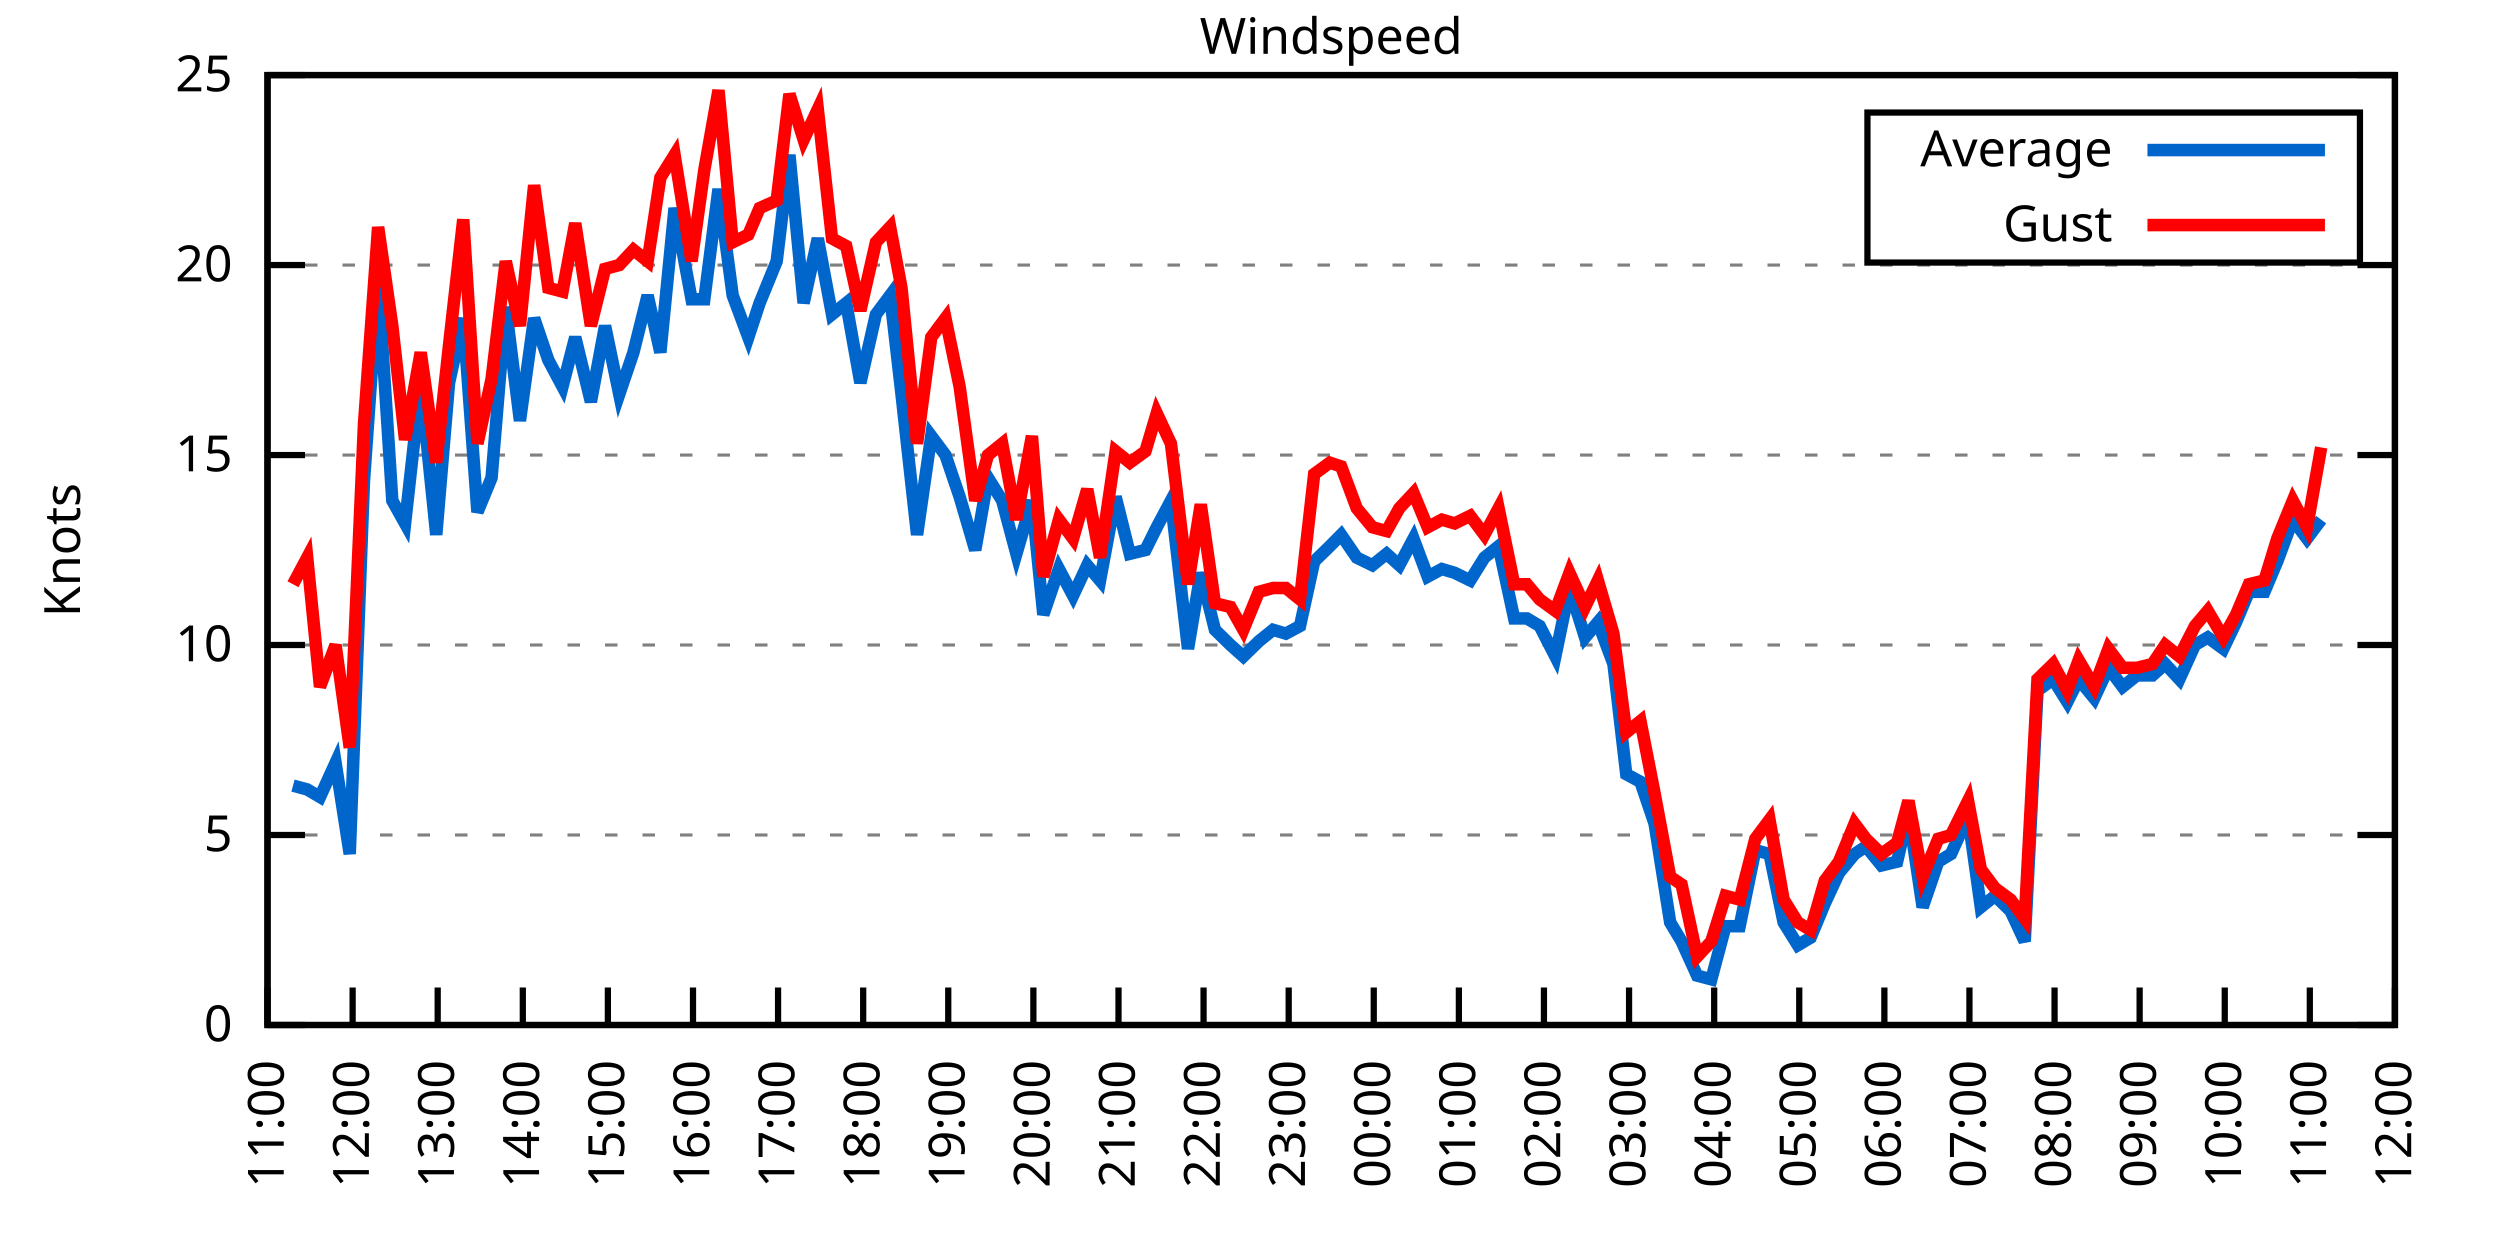
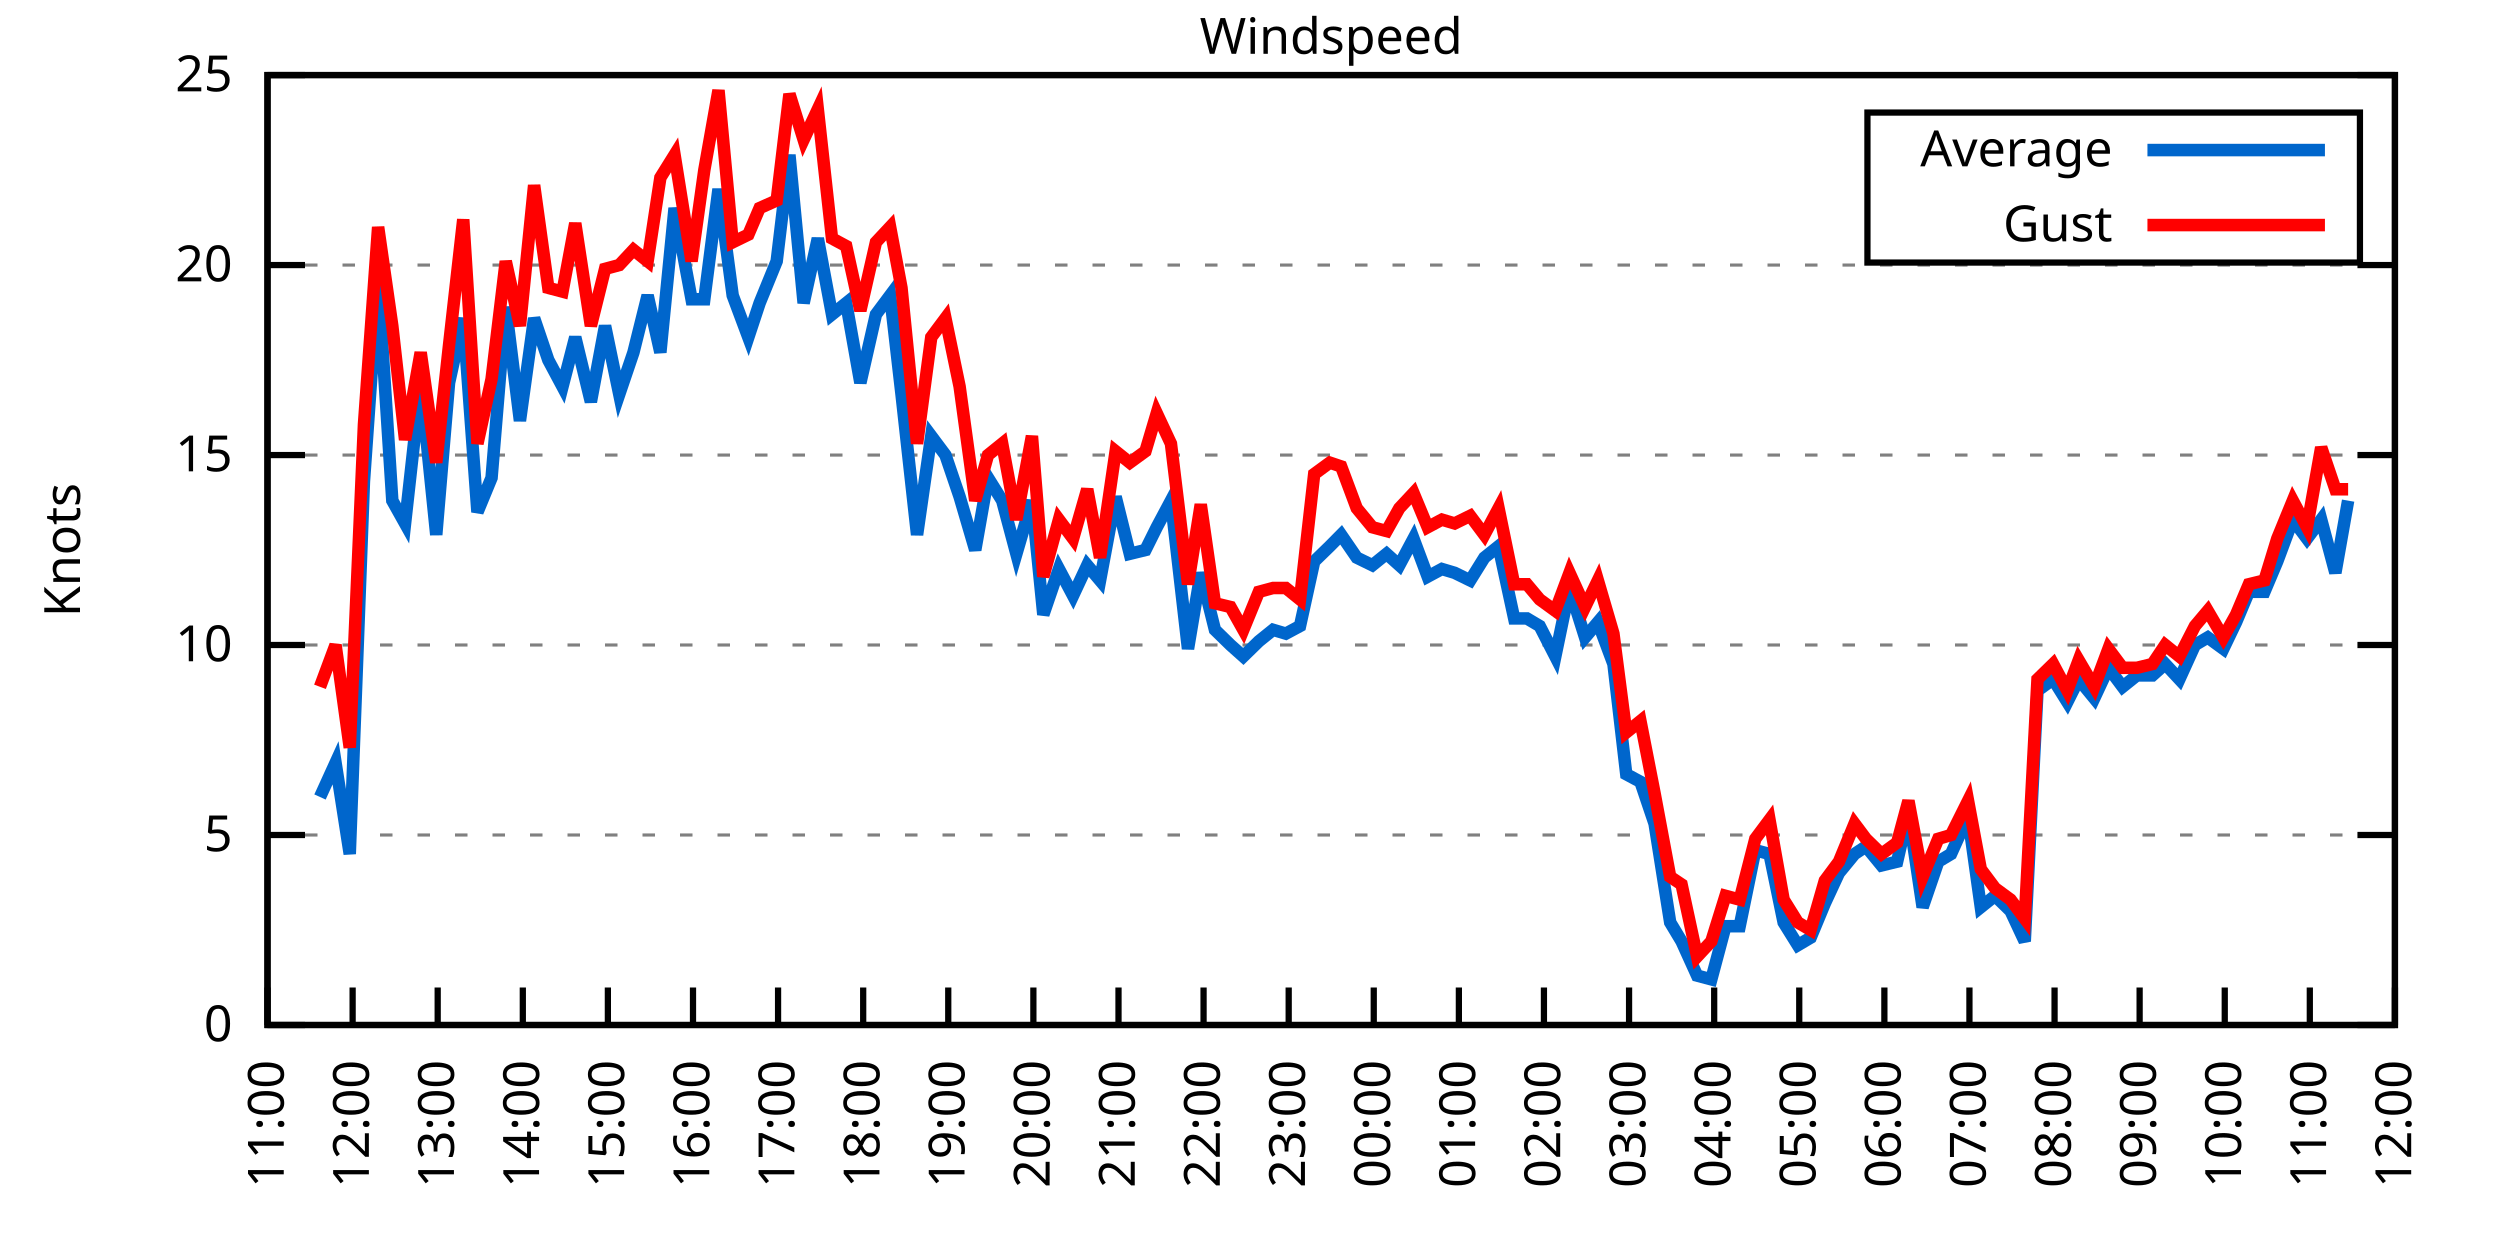
<svg xmlns="http://www.w3.org/2000/svg" xmlns:xlink="http://www.w3.org/1999/xlink" width="400" height="200" viewBox="0 0 400 200">
  <g id="gnuplot_canvas">
    <rect x="0" y="0" width="400" height="200" fill="none" />
    <defs>
      <circle id="gpDot" r="0.5" stroke-width="0.5" stroke="currentColor" />
      <path id="gpPt0" stroke-width="0.333" stroke="currentColor" d="M-1,0 h2 M0,-1 v2" />
      <path id="gpPt1" stroke-width="0.333" stroke="currentColor" d="M-1,-1 L1,1 M1,-1 L-1,1" />
      <path id="gpPt2" stroke-width="0.333" stroke="currentColor" d="M-1,0 L1,0 M0,-1 L0,1 M-1,-1 L1,1 M-1,1 L1,-1" />
      <rect id="gpPt3" stroke-width="0.333" stroke="currentColor" x="-1" y="-1" width="2" height="2" />
      <rect id="gpPt4" stroke-width="0.333" stroke="currentColor" fill="currentColor" x="-1" y="-1" width="2" height="2" />
      <circle id="gpPt5" stroke-width="0.333" stroke="currentColor" cx="0" cy="0" r="1" />
      <use xlink:href="#gpPt5" id="gpPt6" fill="currentColor" stroke="none" />
      <path id="gpPt7" stroke-width="0.333" stroke="currentColor" d="M0,-1.33 L-1.33,0.67 L1.33,0.67 z" />
      <use xlink:href="#gpPt7" id="gpPt8" fill="currentColor" stroke="none" />
      <use xlink:href="#gpPt7" id="gpPt9" stroke="currentColor" transform="rotate(180)" />
      <use xlink:href="#gpPt9" id="gpPt10" fill="currentColor" stroke="none" />
      <use xlink:href="#gpPt3" id="gpPt11" stroke="currentColor" transform="rotate(45)" />
      <use xlink:href="#gpPt11" id="gpPt12" fill="currentColor" stroke="none" />
      <path id="gpPt13" stroke-width="0.333" stroke="currentColor" d="M0,1.330 L1.265,0.411 L0.782,-1.067 L-0.782,-1.076 L-1.265,0.411 z" />
      <use xlink:href="#gpPt13" id="gpPt14" fill="currentColor" stroke="none" />
      <filter id="textbox" filterUnits="objectBoundingBox" x="0" y="0" height="1" width="1">
        <feFlood flood-color="white" flood-opacity="1" result="bgnd" />
        <feComposite in="SourceGraphic" in2="bgnd" operator="atop" />
      </filter>
      <filter id="greybox" filterUnits="objectBoundingBox" x="0" y="0" height="1" width="1">
        <feFlood flood-color="lightgrey" flood-opacity="1" result="grey" />
        <feComposite in="SourceGraphic" in2="grey" operator="atop" />
      </filter>
    </defs>
    <g fill="none" color="white" stroke="currentColor" stroke-width="1.00" stroke-linecap="butt" stroke-linejoin="miter">
</g>
    <g fill="none" color="black" stroke="currentColor" stroke-width="1.00" stroke-linecap="butt" stroke-linejoin="miter">
      <g stroke="none" shape-rendering="crispEdges">
        <polygon fill="rgb(255, 255, 255)" points="42.80,164.00 383.18,164.00 383.18,12.02 42.80,12.02 " />
      </g>
    </g>
    <g fill="none" color="black" stroke="currentColor" stroke-width="1.00" stroke-linecap="butt" stroke-linejoin="miter">
</g>
    <g fill="none" color="black" stroke="black" stroke-width="0.50" stroke-linecap="butt" stroke-linejoin="miter">
</g>
    <g fill="none" color="gray" stroke="currentColor" stroke-width="0.50" stroke-linecap="butt" stroke-linejoin="miter">
      <path stroke="gray" stroke-dasharray="2,4" class="gridline" d="M42.80,164.00 L383.19,164.00  " />
    </g>
    <g fill="none" color="gray" stroke="gray" stroke-width="1.00" stroke-linecap="butt" stroke-linejoin="miter">
</g>
    <g fill="none" color="black" stroke="currentColor" stroke-width="1.00" stroke-linecap="butt" stroke-linejoin="miter">
      <path stroke="black" d="M42.80,164.00 L48.80,164.00 M383.19,164.00 L377.19,164.00  " />
      <g transform="translate(37.20,166.60)" stroke="none" fill="black" font-family="Sans" font-size="8.00" text-anchor="end">
        <text>
          <tspan font-family="Sans"> 0</tspan>
        </text>
      </g>
    </g>
    <g fill="none" color="black" stroke="currentColor" stroke-width="1.00" stroke-linecap="butt" stroke-linejoin="miter">
</g>
    <g fill="none" color="black" stroke="black" stroke-width="0.50" stroke-linecap="butt" stroke-linejoin="miter">
</g>
    <g fill="none" color="gray" stroke="currentColor" stroke-width="0.50" stroke-linecap="butt" stroke-linejoin="miter">
      <path stroke="gray" stroke-dasharray="2,4" class="gridline" d="M42.80,133.60 L383.19,133.60  " />
    </g>
    <g fill="none" color="gray" stroke="gray" stroke-width="1.00" stroke-linecap="butt" stroke-linejoin="miter">
</g>
    <g fill="none" color="black" stroke="currentColor" stroke-width="1.00" stroke-linecap="butt" stroke-linejoin="miter">
      <path stroke="black" d="M42.80,133.60 L48.80,133.60 M383.19,133.60 L377.19,133.60  " />
      <g transform="translate(37.20,136.20)" stroke="none" fill="black" font-family="Sans" font-size="8.00" text-anchor="end">
        <text>
          <tspan font-family="Sans"> 5</tspan>
        </text>
      </g>
    </g>
    <g fill="none" color="black" stroke="currentColor" stroke-width="1.00" stroke-linecap="butt" stroke-linejoin="miter">
</g>
    <g fill="none" color="black" stroke="black" stroke-width="0.50" stroke-linecap="butt" stroke-linejoin="miter">
</g>
    <g fill="none" color="gray" stroke="currentColor" stroke-width="0.50" stroke-linecap="butt" stroke-linejoin="miter">
      <path stroke="gray" stroke-dasharray="2,4" class="gridline" d="M42.80,103.20 L383.19,103.20  " />
    </g>
    <g fill="none" color="gray" stroke="gray" stroke-width="1.00" stroke-linecap="butt" stroke-linejoin="miter">
</g>
    <g fill="none" color="black" stroke="currentColor" stroke-width="1.00" stroke-linecap="butt" stroke-linejoin="miter">
      <path stroke="black" d="M42.80,103.20 L48.80,103.20 M383.19,103.20 L377.19,103.20  " />
      <g transform="translate(37.20,105.80)" stroke="none" fill="black" font-family="Sans" font-size="8.00" text-anchor="end">
        <text>
          <tspan font-family="Sans"> 10</tspan>
        </text>
      </g>
    </g>
    <g fill="none" color="black" stroke="currentColor" stroke-width="1.00" stroke-linecap="butt" stroke-linejoin="miter">
</g>
    <g fill="none" color="black" stroke="black" stroke-width="0.50" stroke-linecap="butt" stroke-linejoin="miter">
</g>
    <g fill="none" color="gray" stroke="currentColor" stroke-width="0.50" stroke-linecap="butt" stroke-linejoin="miter">
      <path stroke="gray" stroke-dasharray="2,4" class="gridline" d="M42.80,72.81 L383.19,72.81  " />
    </g>
    <g fill="none" color="gray" stroke="gray" stroke-width="1.00" stroke-linecap="butt" stroke-linejoin="miter">
</g>
    <g fill="none" color="black" stroke="currentColor" stroke-width="1.00" stroke-linecap="butt" stroke-linejoin="miter">
      <path stroke="black" d="M42.80,72.81 L48.80,72.81 M383.19,72.81 L377.19,72.81  " />
      <g transform="translate(37.20,75.41)" stroke="none" fill="black" font-family="Sans" font-size="8.00" text-anchor="end">
        <text>
          <tspan font-family="Sans"> 15</tspan>
        </text>
      </g>
    </g>
    <g fill="none" color="black" stroke="currentColor" stroke-width="1.00" stroke-linecap="butt" stroke-linejoin="miter">
</g>
    <g fill="none" color="black" stroke="black" stroke-width="0.50" stroke-linecap="butt" stroke-linejoin="miter">
</g>
    <g fill="none" color="gray" stroke="currentColor" stroke-width="0.50" stroke-linecap="butt" stroke-linejoin="miter">
      <path stroke="gray" stroke-dasharray="2,4" class="gridline" d="M42.80,42.41 L383.19,42.41  " />
    </g>
    <g fill="none" color="gray" stroke="gray" stroke-width="1.00" stroke-linecap="butt" stroke-linejoin="miter">
</g>
    <g fill="none" color="black" stroke="currentColor" stroke-width="1.00" stroke-linecap="butt" stroke-linejoin="miter">
      <path stroke="black" d="M42.80,42.41 L48.80,42.41 M383.19,42.41 L377.19,42.41  " />
      <g transform="translate(37.20,45.01)" stroke="none" fill="black" font-family="Sans" font-size="8.00" text-anchor="end">
        <text>
          <tspan font-family="Sans"> 20</tspan>
        </text>
      </g>
    </g>
    <g fill="none" color="black" stroke="currentColor" stroke-width="1.00" stroke-linecap="butt" stroke-linejoin="miter">
</g>
    <g fill="none" color="black" stroke="black" stroke-width="0.50" stroke-linecap="butt" stroke-linejoin="miter">
</g>
    <g fill="none" color="gray" stroke="currentColor" stroke-width="0.50" stroke-linecap="butt" stroke-linejoin="miter">
      <path stroke="gray" stroke-dasharray="2,4" class="gridline" d="M42.80,12.01 L383.19,12.01  " />
    </g>
    <g fill="none" color="gray" stroke="gray" stroke-width="1.00" stroke-linecap="butt" stroke-linejoin="miter">
</g>
    <g fill="none" color="black" stroke="currentColor" stroke-width="1.00" stroke-linecap="butt" stroke-linejoin="miter">
      <path stroke="black" d="M42.80,12.01 L48.80,12.01 M383.19,12.01 L377.19,12.01  " />
      <g transform="translate(37.20,14.61)" stroke="none" fill="black" font-family="Sans" font-size="8.00" text-anchor="end">
        <text>
          <tspan font-family="Sans"> 25</tspan>
        </text>
      </g>
    </g>
    <g fill="none" color="black" stroke="currentColor" stroke-width="1.00" stroke-linecap="butt" stroke-linejoin="miter">
      <path stroke="black" d="M42.80,164.00 L42.80,158.00  " />
      <g transform="translate(45.40,169.60) rotate(270.00)" stroke="none" fill="black" font-family="Sans" font-size="8.00" text-anchor="end">
        <text>
          <tspan font-family="Sans">11:00</tspan>
        </text>
      </g>
    </g>
    <g fill="none" color="black" stroke="currentColor" stroke-width="1.00" stroke-linecap="butt" stroke-linejoin="miter">
      <path stroke="black" d="M56.42,164.00 L56.42,158.00  " />
      <g transform="translate(59.02,169.60) rotate(270.00)" stroke="none" fill="black" font-family="Sans" font-size="8.00" text-anchor="end">
        <text>
          <tspan font-family="Sans">12:00</tspan>
        </text>
      </g>
    </g>
    <g fill="none" color="black" stroke="currentColor" stroke-width="1.00" stroke-linecap="butt" stroke-linejoin="miter">
      <path stroke="black" d="M70.03,164.00 L70.03,158.00  " />
      <g transform="translate(72.63,169.60) rotate(270.00)" stroke="none" fill="black" font-family="Sans" font-size="8.00" text-anchor="end">
        <text>
          <tspan font-family="Sans">13:00</tspan>
        </text>
      </g>
    </g>
    <g fill="none" color="black" stroke="currentColor" stroke-width="1.00" stroke-linecap="butt" stroke-linejoin="miter">
      <path stroke="black" d="M83.65,164.00 L83.65,158.00  " />
      <g transform="translate(86.25,169.60) rotate(270.00)" stroke="none" fill="black" font-family="Sans" font-size="8.00" text-anchor="end">
        <text>
          <tspan font-family="Sans">14:00</tspan>
        </text>
      </g>
    </g>
    <g fill="none" color="black" stroke="currentColor" stroke-width="1.00" stroke-linecap="butt" stroke-linejoin="miter">
      <path stroke="black" d="M97.26,164.00 L97.26,158.00  " />
      <g transform="translate(99.86,169.60) rotate(270.00)" stroke="none" fill="black" font-family="Sans" font-size="8.00" text-anchor="end">
        <text>
          <tspan font-family="Sans">15:00</tspan>
        </text>
      </g>
    </g>
    <g fill="none" color="black" stroke="currentColor" stroke-width="1.00" stroke-linecap="butt" stroke-linejoin="miter">
      <path stroke="black" d="M110.88,164.00 L110.88,158.00  " />
      <g transform="translate(113.48,169.60) rotate(270.00)" stroke="none" fill="black" font-family="Sans" font-size="8.00" text-anchor="end">
        <text>
          <tspan font-family="Sans">16:00</tspan>
        </text>
      </g>
    </g>
    <g fill="none" color="black" stroke="currentColor" stroke-width="1.00" stroke-linecap="butt" stroke-linejoin="miter">
      <path stroke="black" d="M124.49,164.00 L124.49,158.00  " />
      <g transform="translate(127.09,169.60) rotate(270.00)" stroke="none" fill="black" font-family="Sans" font-size="8.00" text-anchor="end">
        <text>
          <tspan font-family="Sans">17:00</tspan>
        </text>
      </g>
    </g>
    <g fill="none" color="black" stroke="currentColor" stroke-width="1.00" stroke-linecap="butt" stroke-linejoin="miter">
      <path stroke="black" d="M138.11,164.00 L138.11,158.00  " />
      <g transform="translate(140.71,169.60) rotate(270.00)" stroke="none" fill="black" font-family="Sans" font-size="8.00" text-anchor="end">
        <text>
          <tspan font-family="Sans">18:00</tspan>
        </text>
      </g>
    </g>
    <g fill="none" color="black" stroke="currentColor" stroke-width="1.00" stroke-linecap="butt" stroke-linejoin="miter">
      <path stroke="black" d="M151.72,164.00 L151.72,158.00  " />
      <g transform="translate(154.32,169.60) rotate(270.00)" stroke="none" fill="black" font-family="Sans" font-size="8.00" text-anchor="end">
        <text>
          <tspan font-family="Sans">19:00</tspan>
        </text>
      </g>
    </g>
    <g fill="none" color="black" stroke="currentColor" stroke-width="1.00" stroke-linecap="butt" stroke-linejoin="miter">
      <path stroke="black" d="M165.34,164.00 L165.34,158.00  " />
      <g transform="translate(167.94,169.60) rotate(270.00)" stroke="none" fill="black" font-family="Sans" font-size="8.00" text-anchor="end">
        <text>
          <tspan font-family="Sans">20:00</tspan>
        </text>
      </g>
    </g>
    <g fill="none" color="black" stroke="currentColor" stroke-width="1.00" stroke-linecap="butt" stroke-linejoin="miter">
      <path stroke="black" d="M178.96,164.00 L178.96,158.00  " />
      <g transform="translate(181.56,169.60) rotate(270.00)" stroke="none" fill="black" font-family="Sans" font-size="8.00" text-anchor="end">
        <text>
          <tspan font-family="Sans">21:00</tspan>
        </text>
      </g>
    </g>
    <g fill="none" color="black" stroke="currentColor" stroke-width="1.00" stroke-linecap="butt" stroke-linejoin="miter">
      <path stroke="black" d="M192.57,164.00 L192.57,158.00  " />
      <g transform="translate(195.17,169.60) rotate(270.00)" stroke="none" fill="black" font-family="Sans" font-size="8.00" text-anchor="end">
        <text>
          <tspan font-family="Sans">22:00</tspan>
        </text>
      </g>
    </g>
    <g fill="none" color="black" stroke="currentColor" stroke-width="1.00" stroke-linecap="butt" stroke-linejoin="miter">
      <path stroke="black" d="M206.19,164.00 L206.19,158.00  " />
      <g transform="translate(208.79,169.60) rotate(270.00)" stroke="none" fill="black" font-family="Sans" font-size="8.00" text-anchor="end">
        <text>
          <tspan font-family="Sans">23:00</tspan>
        </text>
      </g>
    </g>
    <g fill="none" color="black" stroke="currentColor" stroke-width="1.00" stroke-linecap="butt" stroke-linejoin="miter">
      <path stroke="black" d="M219.80,164.00 L219.80,158.00  " />
      <g transform="translate(222.40,169.60) rotate(270.00)" stroke="none" fill="black" font-family="Sans" font-size="8.00" text-anchor="end">
        <text>
          <tspan font-family="Sans">00:00</tspan>
        </text>
      </g>
    </g>
    <g fill="none" color="black" stroke="currentColor" stroke-width="1.00" stroke-linecap="butt" stroke-linejoin="miter">
      <path stroke="black" d="M233.42,164.00 L233.42,158.00  " />
      <g transform="translate(236.02,169.60) rotate(270.00)" stroke="none" fill="black" font-family="Sans" font-size="8.00" text-anchor="end">
        <text>
          <tspan font-family="Sans">01:00</tspan>
        </text>
      </g>
    </g>
    <g fill="none" color="black" stroke="currentColor" stroke-width="1.00" stroke-linecap="butt" stroke-linejoin="miter">
      <path stroke="black" d="M247.03,164.00 L247.03,158.00  " />
      <g transform="translate(249.63,169.60) rotate(270.00)" stroke="none" fill="black" font-family="Sans" font-size="8.00" text-anchor="end">
        <text>
          <tspan font-family="Sans">02:00</tspan>
        </text>
      </g>
    </g>
    <g fill="none" color="black" stroke="currentColor" stroke-width="1.00" stroke-linecap="butt" stroke-linejoin="miter">
      <path stroke="black" d="M260.65,164.00 L260.65,158.00  " />
      <g transform="translate(263.25,169.60) rotate(270.00)" stroke="none" fill="black" font-family="Sans" font-size="8.00" text-anchor="end">
        <text>
          <tspan font-family="Sans">03:00</tspan>
        </text>
      </g>
    </g>
    <g fill="none" color="black" stroke="currentColor" stroke-width="1.00" stroke-linecap="butt" stroke-linejoin="miter">
      <path stroke="black" d="M274.27,164.00 L274.27,158.00  " />
      <g transform="translate(276.87,169.60) rotate(270.00)" stroke="none" fill="black" font-family="Sans" font-size="8.00" text-anchor="end">
        <text>
          <tspan font-family="Sans">04:00</tspan>
        </text>
      </g>
    </g>
    <g fill="none" color="black" stroke="currentColor" stroke-width="1.00" stroke-linecap="butt" stroke-linejoin="miter">
      <path stroke="black" d="M287.88,164.00 L287.88,158.00  " />
      <g transform="translate(290.48,169.60) rotate(270.00)" stroke="none" fill="black" font-family="Sans" font-size="8.00" text-anchor="end">
        <text>
          <tspan font-family="Sans">05:00</tspan>
        </text>
      </g>
    </g>
    <g fill="none" color="black" stroke="currentColor" stroke-width="1.00" stroke-linecap="butt" stroke-linejoin="miter">
      <path stroke="black" d="M301.50,164.00 L301.50,158.00  " />
      <g transform="translate(304.10,169.60) rotate(270.00)" stroke="none" fill="black" font-family="Sans" font-size="8.00" text-anchor="end">
        <text>
          <tspan font-family="Sans">06:00</tspan>
        </text>
      </g>
    </g>
    <g fill="none" color="black" stroke="currentColor" stroke-width="1.00" stroke-linecap="butt" stroke-linejoin="miter">
      <path stroke="black" d="M315.11,164.00 L315.11,158.00  " />
      <g transform="translate(317.71,169.60) rotate(270.00)" stroke="none" fill="black" font-family="Sans" font-size="8.00" text-anchor="end">
        <text>
          <tspan font-family="Sans">07:00</tspan>
        </text>
      </g>
    </g>
    <g fill="none" color="black" stroke="currentColor" stroke-width="1.00" stroke-linecap="butt" stroke-linejoin="miter">
      <path stroke="black" d="M328.73,164.00 L328.73,158.00  " />
      <g transform="translate(331.33,169.60) rotate(270.00)" stroke="none" fill="black" font-family="Sans" font-size="8.00" text-anchor="end">
        <text>
          <tspan font-family="Sans">08:00</tspan>
        </text>
      </g>
    </g>
    <g fill="none" color="black" stroke="currentColor" stroke-width="1.00" stroke-linecap="butt" stroke-linejoin="miter">
      <path stroke="black" d="M342.34,164.00 L342.34,158.00  " />
      <g transform="translate(344.94,169.60) rotate(270.00)" stroke="none" fill="black" font-family="Sans" font-size="8.00" text-anchor="end">
        <text>
          <tspan font-family="Sans">09:00</tspan>
        </text>
      </g>
    </g>
    <g fill="none" color="black" stroke="currentColor" stroke-width="1.00" stroke-linecap="butt" stroke-linejoin="miter">
      <path stroke="black" d="M355.96,164.00 L355.96,158.00  " />
      <g transform="translate(358.56,169.60) rotate(270.00)" stroke="none" fill="black" font-family="Sans" font-size="8.00" text-anchor="end">
        <text>
          <tspan font-family="Sans">10:00</tspan>
        </text>
      </g>
    </g>
    <g fill="none" color="black" stroke="currentColor" stroke-width="1.00" stroke-linecap="butt" stroke-linejoin="miter">
      <path stroke="black" d="M369.57,164.00 L369.57,158.00  " />
      <g transform="translate(372.17,169.60) rotate(270.00)" stroke="none" fill="black" font-family="Sans" font-size="8.00" text-anchor="end">
        <text>
          <tspan font-family="Sans">11:00</tspan>
        </text>
      </g>
    </g>
    <g fill="none" color="black" stroke="currentColor" stroke-width="1.00" stroke-linecap="butt" stroke-linejoin="miter">
      <path stroke="black" d="M383.19,164.00 L383.19,158.00  " />
      <g transform="translate(385.79,169.60) rotate(270.00)" stroke="none" fill="black" font-family="Sans" font-size="8.00" text-anchor="end">
        <text>
          <tspan font-family="Sans">12:00</tspan>
        </text>
      </g>
    </g>
    <g fill="none" color="black" stroke="currentColor" stroke-width="1.00" stroke-linecap="butt" stroke-linejoin="miter">
</g>
    <g fill="none" color="black" stroke="currentColor" stroke-width="1.00" stroke-linecap="butt" stroke-linejoin="miter">
      <path stroke="black" d="M42.80,12.01 L42.80,164.00 L383.19,164.00 L383.19,12.01 L42.80,12.01 Z  " />
    </g>
    <g fill="none" color="black" stroke="currentColor" stroke-width="1.00" stroke-linecap="butt" stroke-linejoin="miter">
</g>
    <g fill="none" color="black" stroke="currentColor" stroke-width="1.00" stroke-linecap="butt" stroke-linejoin="miter">
      <path stroke="black" d="M298.79,42.01 L298.79,18.01 L377.59,18.01 L377.59,42.01 L298.79,42.01 Z  " />
    </g>
    <g id="Windspeed_plot_1">
      <g fill="none" color="white" stroke="black" stroke-width="2.00" stroke-linecap="butt" stroke-linejoin="miter">
</g>
      <g fill="none" color="black" stroke="currentColor" stroke-width="2.00" stroke-linecap="butt" stroke-linejoin="miter">
        <g transform="translate(337.99,26.61)" stroke="none" fill="black" font-family="Sans" font-size="8.00" text-anchor="end">
          <text>
            <tspan font-family="Sans">Average</tspan>
          </text>
        </g>
      </g>
      <g fill="none" color="black" stroke="currentColor" stroke-width="2.00" stroke-linecap="butt" stroke-linejoin="miter">
-         <path stroke="rgb(  0, 102, 204)" d="M343.59,24.01 L371.99,24.01 M46.88,125.70 L49.15,126.31 L51.20,127.52 L53.69,122.05 L55.96,136.64 L58.23,77.06   L60.50,44.84 L62.77,80.10 L64.81,83.75 L67.31,61.25 L69.80,85.57 L71.85,61.25 L74.12,50.92 L76.39,81.93   L78.65,76.45 L80.92,49.10 L83.19,67.33 L85.46,50.92 L87.73,57.61 L90.00,61.86 L92.04,53.96 L94.54,64.29   L96.81,52.14 L99.08,63.08 L101.35,56.39 L103.62,47.27 L105.66,56.39 L107.93,33.29 L110.65,47.88 L112.69,47.88   L114.96,30.25 L117.23,47.27 L119.73,53.96 L121.54,48.49 L124.27,41.80 L126.31,24.78 L128.58,48.49 L130.85,38.15   L133.12,50.31 L135.39,48.49 L137.66,61.25 L140.15,50.31 L142.42,47.27 L144.24,63.08 L146.73,85.57 L149.00,69.77   L151.27,72.81 L153.54,79.49 L156.04,88.00 L158.08,76.45 L160.35,80.10 L162.62,88.61 L165.11,80.10 L166.93,98.34   L169.43,91.04 L171.69,95.30 L173.96,90.44 L176.01,92.87 L178.50,79.49 L180.77,88.61 L183.27,88.00 L185.08,84.36   L187.35,80.10 L190.08,103.81 L192.12,91.65 L194.39,100.77 L196.88,103.20 L198.93,105.03 L201.42,102.60 L203.69,100.77   L205.73,101.38 L208.00,100.16 L210.27,89.83 L212.77,87.40 L214.58,85.57 L217.08,89.22 L219.58,90.44 L221.85,88.61   L223.89,90.44 L226.16,86.18 L228.43,92.26 L230.70,91.04 L232.74,91.65 L235.23,92.87 L237.50,89.22 L239.77,87.40   L242.27,98.95 L244.31,98.95 L246.35,100.16 L248.85,105.03 L251.12,94.08 L253.61,101.99 L255.66,99.56 L258.15,106.24   L260.20,123.87 L262.47,125.09 L264.73,131.78 L267.23,147.59 L269.05,150.62 L271.54,156.10 L273.81,156.70 L276.08,148.19   L278.35,148.19 L280.85,136.03 L283.12,136.64 L285.38,147.59 L287.65,151.23 L289.70,150.02 L291.97,144.55 L294.23,139.68   L296.73,136.64 L298.55,135.43 L301.04,138.47 L303.54,137.86 L305.35,129.95 L307.62,145.15 L310.12,137.86 L312.16,136.64   L314.89,130.56 L316.93,145.15 L319.20,143.33 L321.69,145.76 L323.96,150.62 L326.00,110.50 L328.50,108.68 L330.77,112.32   L332.59,108.68 L335.08,111.72 L337.35,106.85 L339.62,109.89 L341.89,108.07 L344.39,108.07 L346.43,106.24 L348.70,108.68   L351.19,103.20 L353.24,101.99 L355.73,103.81 L357.77,99.56 L359.82,94.69 L362.31,94.69 L364.36,89.83 L366.85,83.14   L369.12,86.18 L371.39,83.14  " />
+         <path stroke="rgb(  0, 102, 204)" d="M343.59,24.01 L371.99,24.01 M51.20,127.52 L53.69,122.05 L55.96,136.64 L58.23,77.06 L60.50,44.84 L62.77,80.10   L64.81,83.75 L67.31,61.25 L69.80,85.57 L71.85,61.25 L74.12,50.92 L76.39,81.93 L78.65,76.45 L80.92,49.10   L83.19,67.33 L85.46,50.92 L87.73,57.61 L90.00,61.86 L92.04,53.96 L94.54,64.29 L96.81,52.14 L99.08,63.08   L101.35,56.39 L103.62,47.27 L105.66,56.39 L107.93,33.29 L110.65,47.88 L112.69,47.88 L114.96,30.25 L117.23,47.27   L119.73,53.96 L121.54,48.49 L124.27,41.80 L126.31,24.78 L128.58,48.49 L130.85,38.15 L133.12,50.31 L135.39,48.49   L137.66,61.25 L140.15,50.31 L142.42,47.27 L144.24,63.08 L146.73,85.57 L149.00,69.77 L151.27,72.81 L153.54,79.49   L156.04,88.00 L158.08,76.45 L160.35,80.10 L162.62,88.61 L165.11,80.10 L166.93,98.34 L169.43,91.04 L171.69,95.30   L173.96,90.44 L176.01,92.87 L178.50,79.49 L180.77,88.61 L183.27,88.00 L185.08,84.36 L187.35,80.10 L190.08,103.81   L192.12,91.65 L194.39,100.77 L196.88,103.20 L198.93,105.03 L201.42,102.60 L203.69,100.77 L205.73,101.38 L208.00,100.16   L210.27,89.83 L212.77,87.40 L214.58,85.57 L217.08,89.22 L219.58,90.44 L221.85,88.61 L223.89,90.44 L226.16,86.18   L228.43,92.26 L230.70,91.04 L232.74,91.65 L235.23,92.87 L237.50,89.22 L239.77,87.40 L242.27,98.95 L244.31,98.95   L246.35,100.16 L248.85,105.03 L251.12,94.08 L253.61,101.99 L255.66,99.56 L258.15,106.24 L260.20,123.87 L262.47,125.09   L264.73,131.78 L267.23,147.59 L269.05,150.62 L271.54,156.10 L273.81,156.70 L276.08,148.19 L278.35,148.19 L280.85,136.03   L283.12,136.64 L285.38,147.59 L287.65,151.23 L289.70,150.02 L291.97,144.55 L294.23,139.68 L296.73,136.64 L298.55,135.43   L301.04,138.47 L303.54,137.86 L305.35,129.95 L307.62,145.15 L310.12,137.86 L312.16,136.64 L314.89,130.56 L316.93,145.15   L319.20,143.33 L321.69,145.76 L323.96,150.62 L326.00,110.50 L328.50,108.68 L330.77,112.32 L332.59,108.68 L335.08,111.72   L337.35,106.85 L339.62,109.89 L341.89,108.07 L344.39,108.07 L346.43,106.24 L348.70,108.68 L351.19,103.20 L353.24,101.99   L355.73,103.81 L357.77,99.56 L359.82,94.69 L362.31,94.69 L364.36,89.83 L366.85,83.14 L369.12,86.18 L371.39,83.14   L373.66,91.65 L375.70,80.10  " />
      </g>
    </g>
    <g id="Windspeed_plot_2">
      <g fill="none" color="black" stroke="currentColor" stroke-width="2.00" stroke-linecap="butt" stroke-linejoin="miter">
        <g transform="translate(337.99,38.61)" stroke="none" fill="black" font-family="Sans" font-size="8.00" text-anchor="end">
          <text>
            <tspan font-family="Sans">Gust</tspan>
          </text>
        </g>
      </g>
      <g fill="none" color="black" stroke="currentColor" stroke-width="2.00" stroke-linecap="butt" stroke-linejoin="miter">
-         <path stroke="rgb(255,   0,   0)" d="M343.59,36.01 L371.99,36.01 M46.88,93.48 L49.15,89.22 L51.20,109.89 L53.69,103.20 L55.96,119.62 L58.23,67.94   L60.50,36.33 L62.77,52.14 L64.81,70.37 L67.31,56.39 L69.80,74.02 L71.85,55.18 L74.12,35.11 L76.39,70.98   L78.65,60.65 L80.92,41.80 L83.19,52.14 L85.46,29.64 L87.73,46.06 L90.00,46.66 L92.04,35.72 L94.54,52.14   L96.81,43.02 L99.08,42.41 L101.35,39.98 L103.62,41.80 L105.66,28.42 L107.93,24.78 L110.65,41.80 L112.69,27.21   L114.96,14.44 L117.23,38.76 L119.73,37.54 L121.54,33.29 L124.27,32.07 L126.31,15.05 L128.58,22.35 L130.85,17.48   L133.12,38.15 L135.39,39.37 L137.66,49.70 L140.15,38.76 L142.42,36.33 L144.24,46.06 L146.73,70.98 L149.00,53.96   L151.27,50.92 L153.54,61.86 L156.04,80.10 L158.08,72.81 L160.35,70.98 L162.62,83.14 L165.11,69.77 L166.93,92.26   L169.43,83.14 L171.69,86.18 L173.96,78.28 L176.01,89.22 L178.50,72.20 L180.77,74.02 L183.27,72.20 L185.08,66.12   L187.35,70.98 L190.08,93.48 L192.12,80.71 L194.39,96.52 L196.88,97.12 L198.93,100.77 L201.42,94.69 L203.69,94.08   L205.73,94.08 L208.00,95.91 L210.27,75.85 L212.77,74.02 L214.58,74.63 L217.08,81.32 L219.58,84.36 L221.85,84.97   L223.89,81.32 L226.16,78.89 L228.43,84.36 L230.70,83.14 L232.74,83.75 L235.23,82.53 L237.50,85.57 L239.77,81.32   L242.27,93.48 L244.31,93.48 L246.35,95.91 L248.85,97.73 L251.12,91.65 L253.61,97.12 L255.66,92.87 L258.15,101.38   L260.20,117.19 L262.47,115.36 L264.73,126.91 L267.23,140.29 L269.05,141.51 L271.54,153.06 L273.81,150.62 L276.08,143.33   L278.35,143.94 L280.85,134.21 L283.12,131.17 L285.38,143.94 L287.65,147.59 L289.70,148.80 L291.97,140.90 L294.23,137.86   L296.73,131.78 L298.55,134.21 L301.04,136.64 L303.54,134.82 L305.35,128.13 L307.62,140.29 L310.12,134.21 L312.16,133.60   L314.89,128.13 L316.93,139.07 L319.20,142.11 L321.69,143.94 L323.96,146.98 L326.00,108.68 L328.50,106.24 L330.77,110.50   L332.59,105.64 L335.08,109.89 L337.35,103.81 L339.62,106.85 L341.89,106.85 L344.39,106.24 L346.43,103.20 L348.70,105.03   L351.19,100.16 L353.24,97.73 L355.73,101.99 L357.77,98.34 L359.82,93.48 L362.31,92.87 L364.36,86.18 L366.85,80.10   L369.12,84.36 L371.39,71.59  " />
+         <path stroke="rgb(255,   0,   0)" d="M343.59,36.01 L371.99,36.01 M51.20,109.89 L53.69,103.20 L55.96,119.62 L58.23,67.94 L60.50,36.33 L62.77,52.14   L64.81,70.37 L67.31,56.39 L69.80,74.02 L71.85,55.18 L74.12,35.11 L76.39,70.98 L78.65,60.65 L80.92,41.80   L83.19,52.14 L85.46,29.64 L87.73,46.06 L90.00,46.66 L92.04,35.72 L94.54,52.14 L96.81,43.02 L99.08,42.41   L101.35,39.98 L103.62,41.80 L105.66,28.42 L107.93,24.78 L110.65,41.80 L112.69,27.21 L114.96,14.44 L117.23,38.76   L119.73,37.54 L121.54,33.29 L124.27,32.07 L126.31,15.05 L128.58,22.35 L130.85,17.48 L133.12,38.15 L135.39,39.37   L137.66,49.70 L140.15,38.76 L142.42,36.33 L144.24,46.06 L146.73,70.98 L149.00,53.96 L151.27,50.92 L153.54,61.86   L156.04,80.10 L158.08,72.81 L160.35,70.98 L162.62,83.14 L165.11,69.77 L166.93,92.26 L169.43,83.14 L171.69,86.18   L173.96,78.28 L176.01,89.22 L178.50,72.20 L180.77,74.02 L183.27,72.20 L185.08,66.12 L187.35,70.98 L190.08,93.48   L192.12,80.71 L194.39,96.52 L196.88,97.12 L198.93,100.77 L201.42,94.69 L203.69,94.08 L205.73,94.08 L208.00,95.91   L210.27,75.85 L212.77,74.02 L214.58,74.63 L217.08,81.32 L219.58,84.36 L221.85,84.97 L223.89,81.32 L226.16,78.89   L228.43,84.36 L230.70,83.14 L232.74,83.75 L235.23,82.53 L237.50,85.57 L239.77,81.32 L242.27,93.48 L244.31,93.48   L246.35,95.91 L248.85,97.73 L251.12,91.65 L253.61,97.12 L255.66,92.87 L258.15,101.38 L260.20,117.19 L262.47,115.36   L264.73,126.91 L267.23,140.29 L269.05,141.51 L271.54,153.06 L273.81,150.62 L276.08,143.33 L278.35,143.94 L280.85,134.21   L283.12,131.17 L285.38,143.94 L287.65,147.59 L289.70,148.80 L291.97,140.90 L294.23,137.86 L296.73,131.78 L298.55,134.21   L301.04,136.64 L303.54,134.82 L305.35,128.13 L307.62,140.29 L310.12,134.21 L312.16,133.60 L314.89,128.13 L316.93,139.07   L319.20,142.11 L321.69,143.94 L323.96,146.98 L326.00,108.68 L328.50,106.24 L330.77,110.50 L332.59,105.64 L335.08,109.89   L337.35,103.81 L339.62,106.85 L341.89,106.85 L344.39,106.24 L346.43,103.20 L348.70,105.03 L351.19,100.16 L353.24,97.73   L355.73,101.99 L357.77,98.34 L359.82,93.48 L362.31,92.87 L364.36,86.18 L366.85,80.10 L369.12,84.36 L371.39,71.59   L373.66,78.28 L375.70,78.28  " />
      </g>
    </g>
    <g fill="none" color="black" stroke="currentColor" stroke-width="2.00" stroke-linecap="butt" stroke-linejoin="miter">
</g>
    <g fill="none" color="black" stroke="black" stroke-width="1.00" stroke-linecap="butt" stroke-linejoin="miter">
</g>
    <g fill="none" color="black" stroke="currentColor" stroke-width="1.00" stroke-linecap="butt" stroke-linejoin="miter">
      <path stroke="black" d="M42.80,12.01 L42.80,164.00 L383.19,164.00 L383.19,12.01 L42.80,12.01 Z  " />
      <g transform="translate(12.80,88.01) rotate(270.00)" stroke="none" fill="black" font-family="Sans" font-size="8.00" text-anchor="middle">
        <text>
          <tspan font-family="Sans">Knots</tspan>
        </text>
      </g>
    </g>
    <g fill="none" color="black" stroke="currentColor" stroke-width="1.00" stroke-linecap="butt" stroke-linejoin="miter">
</g>
    <g fill="none" color="black" stroke="currentColor" stroke-width="1.00" stroke-linecap="butt" stroke-linejoin="miter">
      <g transform="translate(212.99,8.61)" stroke="none" fill="black" font-family="Sans" font-size="8.00" text-anchor="middle">
        <text>
          <tspan font-family="Sans">Windspeed</tspan>
        </text>
      </g>
    </g>
    <g fill="none" color="black" stroke="currentColor" stroke-width="1.00" stroke-linecap="butt" stroke-linejoin="miter">
</g>
  </g>
</svg>
